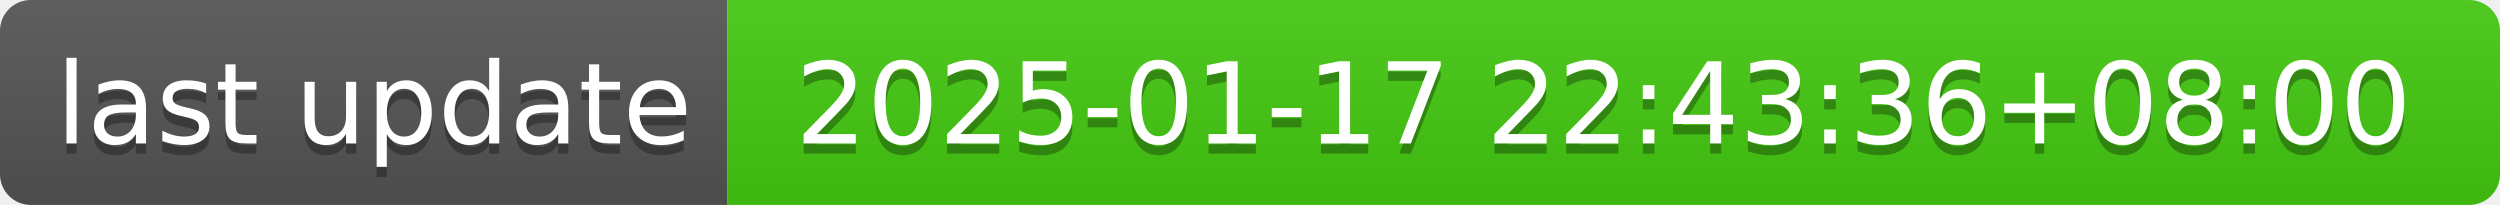
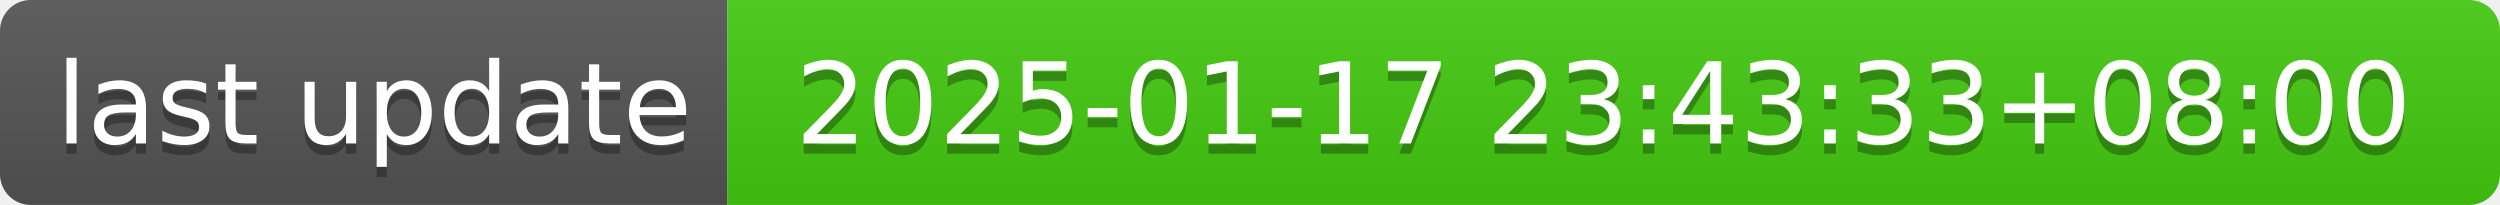
- <svg xmlns="http://www.w3.org/2000/svg" width="244" height="20" role="img" aria-label="last update: 2025-01-17 22:43:36+08:00">
+ <svg xmlns="http://www.w3.org/2000/svg" width="244" height="20" role="img" aria-label="last update: 2025-01-17 23:43:33+08:00">
  <linearGradient id="s" x2="0" y2="100%">
    <stop offset="0" stop-color="#bbb" stop-opacity=".1" />
    <stop offset="1" stop-opacity=".1" />
  </linearGradient>
  <clipPath id="r">
    <rect width="244" height="20" rx="3" fill="#fff" />
  </clipPath>
  <g clip-path="url(#r)">
    <rect width="71" height="20" fill="#555" />
    <rect x="71" width="173" height="20" fill="#4c1" />
    <rect width="244" height="20" fill="url(#s)" />
  </g>
  <g fill="#fff" text-anchor="middle" font-family="Verdana,Geneva,DejaVu Sans,sans-serif" text-rendering="geometricPrecision" font-size="110">
    <text aria-hidden="true" x="365" y="150" fill="#010101" fill-opacity=".3" transform="scale(.1)" textLength="610">last update</text>
    <text x="365" y="140" transform="scale(.1)" fill="#fff" textLength="610">last update</text>
-     <text aria-hidden="true" x="1565" y="150" fill="#010101" fill-opacity=".3" transform="scale(.1)" textLength="1630">2025-01-17 22:43:36+08:00</text>
-     <text x="1565" y="140" transform="scale(.1)" fill="#fff" textLength="1630">2025-01-17 22:43:36+08:00</text>
+     <text aria-hidden="true" x="1565" y="150" fill="#010101" fill-opacity=".3" transform="scale(.1)" textLength="1630">2025-01-17 23:43:33+08:00</text>
+     <text x="1565" y="140" transform="scale(.1)" fill="#fff" textLength="1630">2025-01-17 23:43:33+08:00</text>
  </g>
</svg>
